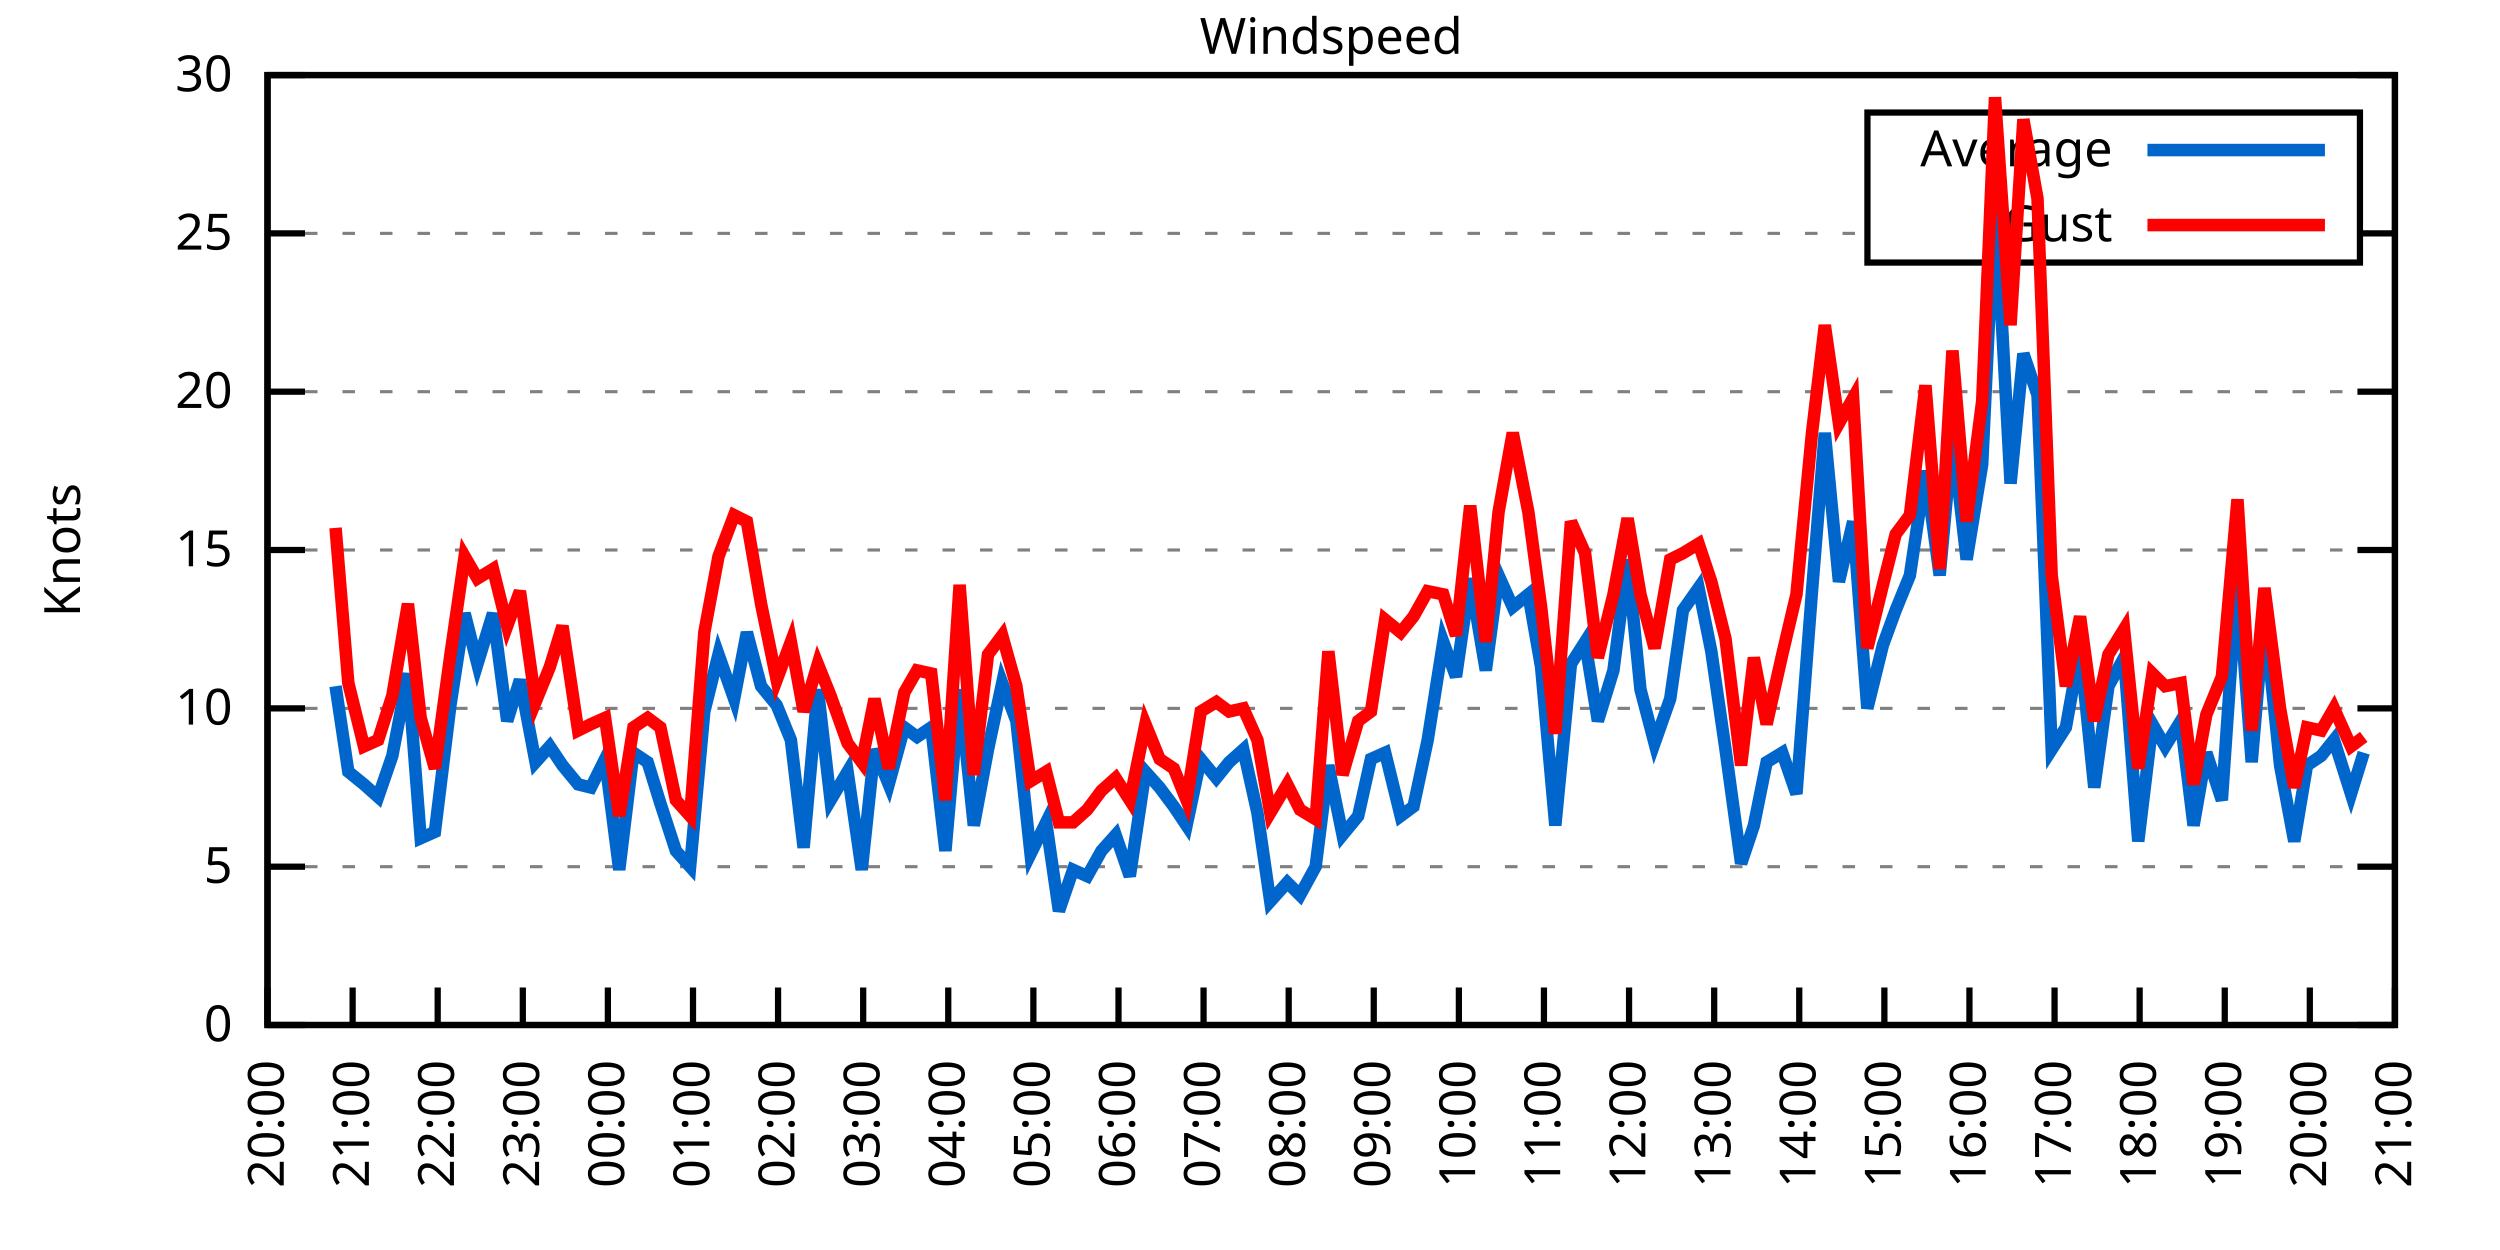
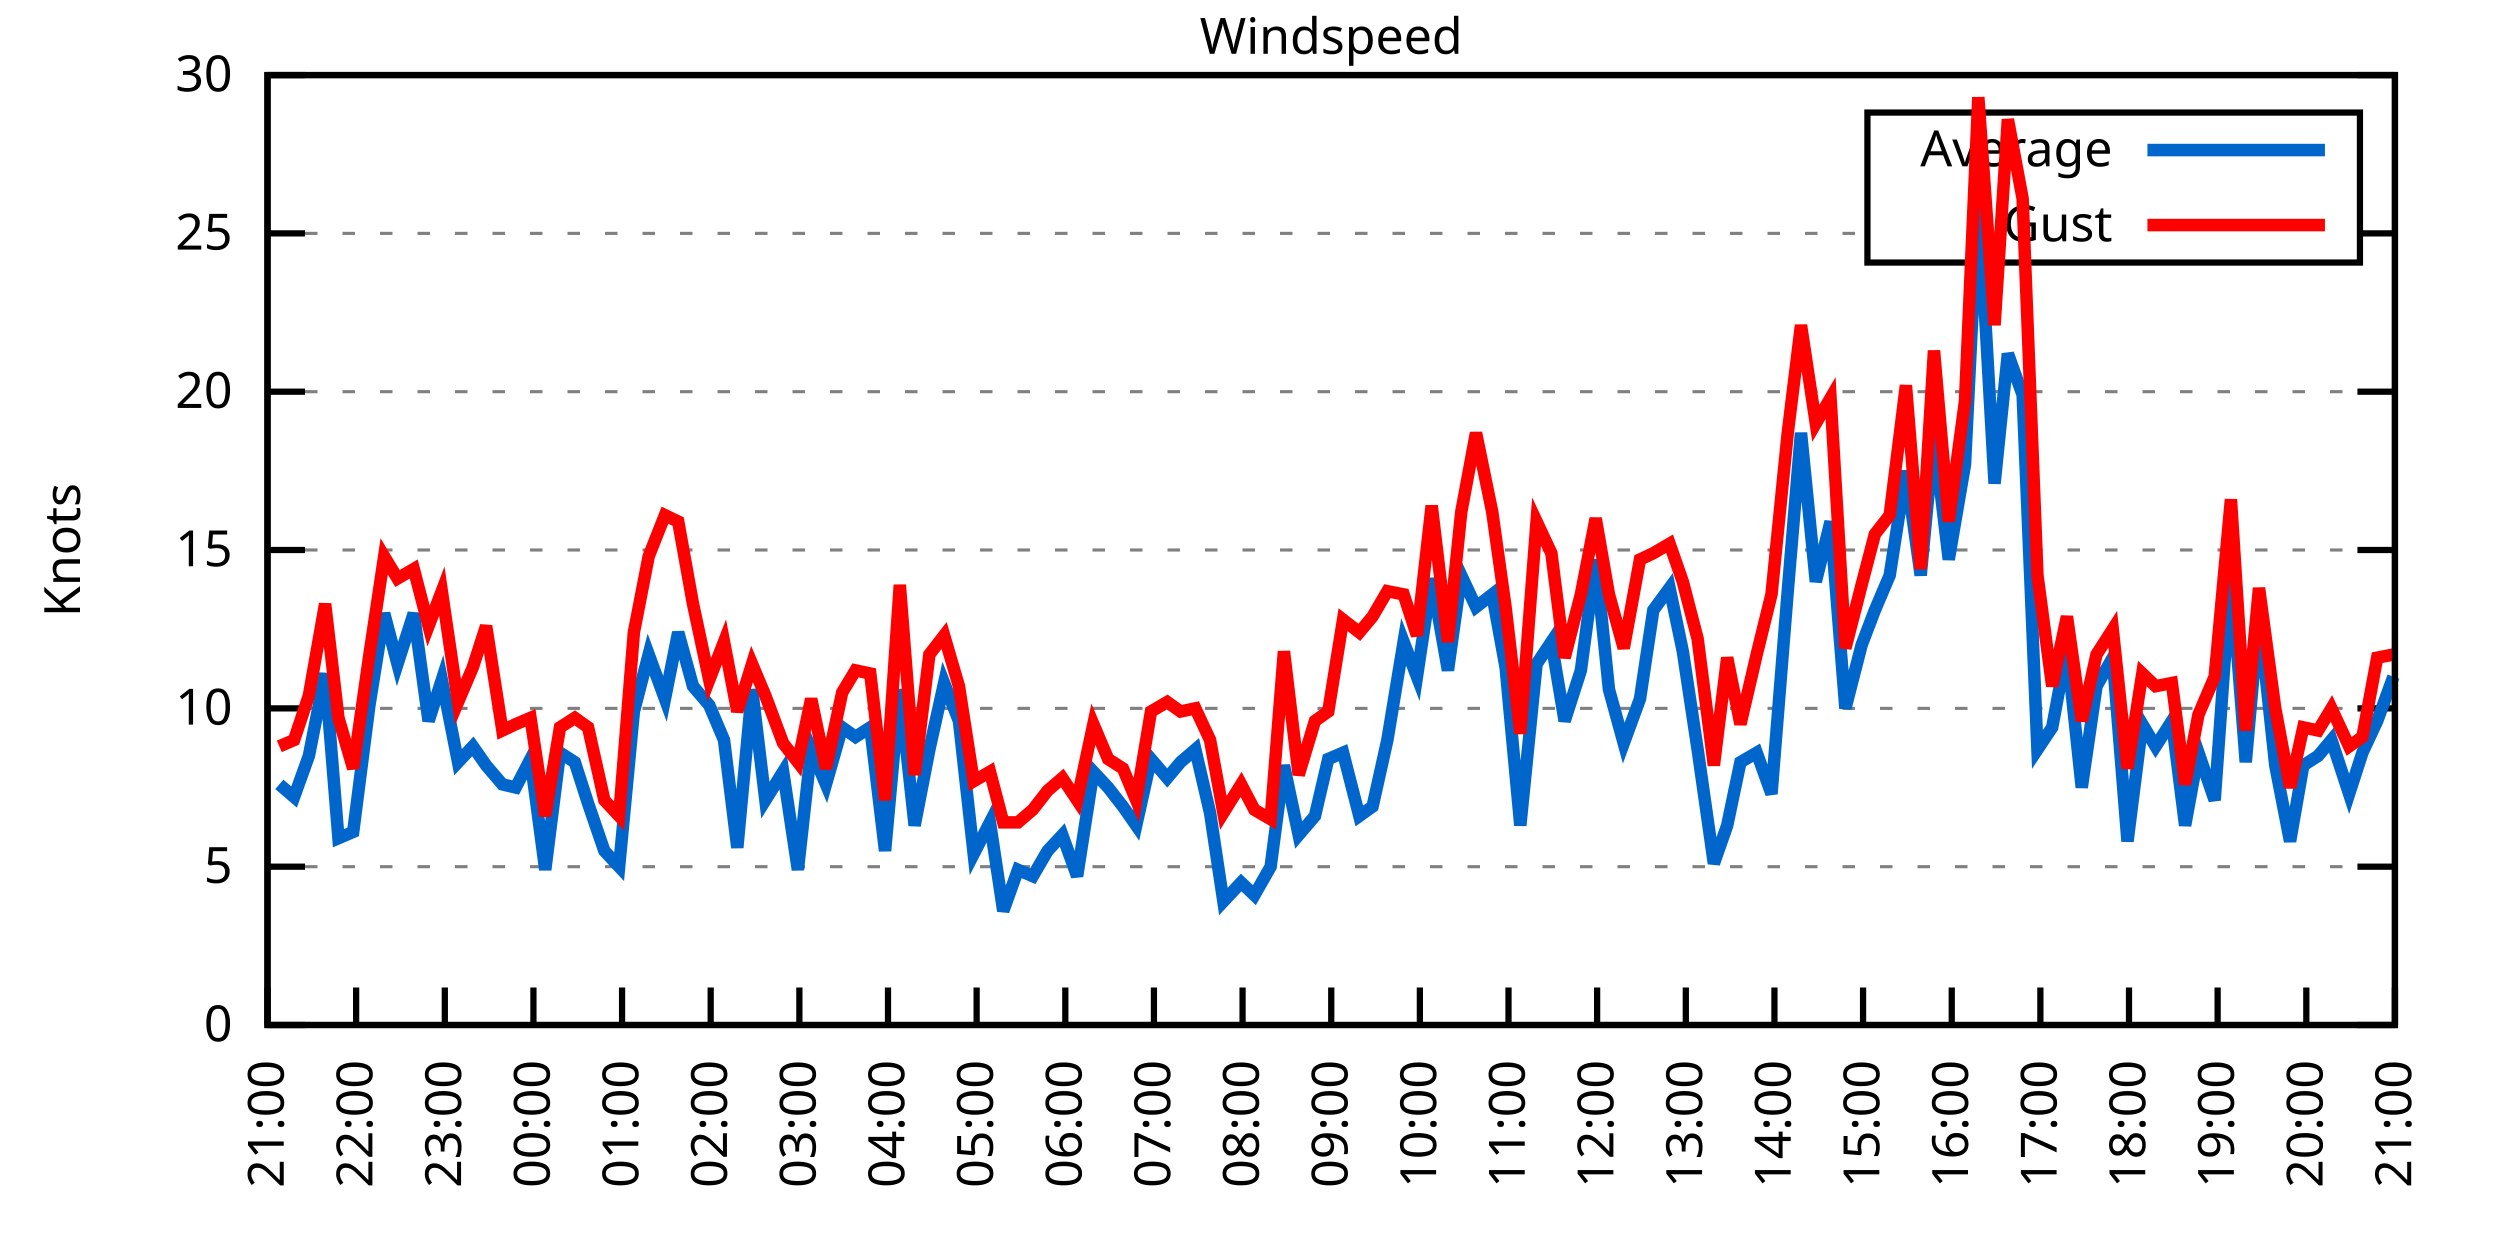
<svg xmlns="http://www.w3.org/2000/svg" xmlns:xlink="http://www.w3.org/1999/xlink" width="400" height="200" viewBox="0 0 400 200">
  <g id="gnuplot_canvas">
    <rect x="0" y="0" width="400" height="200" fill="none" />
    <defs>
      <circle id="gpDot" r="0.5" stroke-width="0.5" stroke="currentColor" />
      <path id="gpPt0" stroke-width="0.333" stroke="currentColor" d="M-1,0 h2 M0,-1 v2" />
      <path id="gpPt1" stroke-width="0.333" stroke="currentColor" d="M-1,-1 L1,1 M1,-1 L-1,1" />
      <path id="gpPt2" stroke-width="0.333" stroke="currentColor" d="M-1,0 L1,0 M0,-1 L0,1 M-1,-1 L1,1 M-1,1 L1,-1" />
      <rect id="gpPt3" stroke-width="0.333" stroke="currentColor" x="-1" y="-1" width="2" height="2" />
      <rect id="gpPt4" stroke-width="0.333" stroke="currentColor" fill="currentColor" x="-1" y="-1" width="2" height="2" />
      <circle id="gpPt5" stroke-width="0.333" stroke="currentColor" cx="0" cy="0" r="1" />
      <use xlink:href="#gpPt5" id="gpPt6" fill="currentColor" stroke="none" />
      <path id="gpPt7" stroke-width="0.333" stroke="currentColor" d="M0,-1.33 L-1.33,0.67 L1.33,0.67 z" />
      <use xlink:href="#gpPt7" id="gpPt8" fill="currentColor" stroke="none" />
      <use xlink:href="#gpPt7" id="gpPt9" stroke="currentColor" transform="rotate(180)" />
      <use xlink:href="#gpPt9" id="gpPt10" fill="currentColor" stroke="none" />
      <use xlink:href="#gpPt3" id="gpPt11" stroke="currentColor" transform="rotate(45)" />
      <use xlink:href="#gpPt11" id="gpPt12" fill="currentColor" stroke="none" />
      <path id="gpPt13" stroke-width="0.333" stroke="currentColor" d="M0,1.330 L1.265,0.411 L0.782,-1.067 L-0.782,-1.076 L-1.265,0.411 z" />
      <use xlink:href="#gpPt13" id="gpPt14" fill="currentColor" stroke="none" />
      <filter id="textbox" filterUnits="objectBoundingBox" x="0" y="0" height="1" width="1">
        <feFlood flood-color="white" flood-opacity="1" result="bgnd" />
        <feComposite in="SourceGraphic" in2="bgnd" operator="atop" />
      </filter>
      <filter id="greybox" filterUnits="objectBoundingBox" x="0" y="0" height="1" width="1">
        <feFlood flood-color="lightgrey" flood-opacity="1" result="grey" />
        <feComposite in="SourceGraphic" in2="grey" operator="atop" />
      </filter>
    </defs>
    <g fill="none" color="white" stroke="currentColor" stroke-width="1.00" stroke-linecap="butt" stroke-linejoin="miter">
</g>
    <g fill="none" color="black" stroke="currentColor" stroke-width="1.00" stroke-linecap="butt" stroke-linejoin="miter">
      <g stroke="none" shape-rendering="crispEdges">
        <polygon fill="rgb(255, 255, 255)" points="42.80,164.00 383.18,164.00 383.18,12.02 42.80,12.02 " />
      </g>
    </g>
    <g fill="none" color="black" stroke="currentColor" stroke-width="1.00" stroke-linecap="butt" stroke-linejoin="miter">
</g>
    <g fill="none" color="black" stroke="black" stroke-width="0.50" stroke-linecap="butt" stroke-linejoin="miter">
</g>
    <g fill="none" color="gray" stroke="currentColor" stroke-width="0.50" stroke-linecap="butt" stroke-linejoin="miter">
      <path stroke="gray" stroke-dasharray="2,4" class="gridline" d="M42.80,164.00 L383.19,164.00  " />
    </g>
    <g fill="none" color="gray" stroke="gray" stroke-width="1.00" stroke-linecap="butt" stroke-linejoin="miter">
</g>
    <g fill="none" color="black" stroke="currentColor" stroke-width="1.00" stroke-linecap="butt" stroke-linejoin="miter">
      <path stroke="black" d="M42.80,164.00 L48.80,164.00 M383.19,164.00 L377.19,164.00  " />
      <g transform="translate(37.20,166.60)" stroke="none" fill="black" font-family="Sans" font-size="8.00" text-anchor="end">
        <text>
          <tspan font-family="Sans"> 0</tspan>
        </text>
      </g>
    </g>
    <g fill="none" color="black" stroke="currentColor" stroke-width="1.00" stroke-linecap="butt" stroke-linejoin="miter">
</g>
    <g fill="none" color="black" stroke="black" stroke-width="0.50" stroke-linecap="butt" stroke-linejoin="miter">
</g>
    <g fill="none" color="gray" stroke="currentColor" stroke-width="0.50" stroke-linecap="butt" stroke-linejoin="miter">
      <path stroke="gray" stroke-dasharray="2,4" class="gridline" d="M42.80,138.67 L383.19,138.67  " />
    </g>
    <g fill="none" color="gray" stroke="gray" stroke-width="1.00" stroke-linecap="butt" stroke-linejoin="miter">
</g>
    <g fill="none" color="black" stroke="currentColor" stroke-width="1.00" stroke-linecap="butt" stroke-linejoin="miter">
      <path stroke="black" d="M42.80,138.67 L48.80,138.67 M383.19,138.67 L377.19,138.67  " />
      <g transform="translate(37.20,141.27)" stroke="none" fill="black" font-family="Sans" font-size="8.00" text-anchor="end">
        <text>
          <tspan font-family="Sans"> 5</tspan>
        </text>
      </g>
    </g>
    <g fill="none" color="black" stroke="currentColor" stroke-width="1.00" stroke-linecap="butt" stroke-linejoin="miter">
</g>
    <g fill="none" color="black" stroke="black" stroke-width="0.50" stroke-linecap="butt" stroke-linejoin="miter">
</g>
    <g fill="none" color="gray" stroke="currentColor" stroke-width="0.50" stroke-linecap="butt" stroke-linejoin="miter">
      <path stroke="gray" stroke-dasharray="2,4" class="gridline" d="M42.80,113.34 L383.19,113.34  " />
    </g>
    <g fill="none" color="gray" stroke="gray" stroke-width="1.00" stroke-linecap="butt" stroke-linejoin="miter">
</g>
    <g fill="none" color="black" stroke="currentColor" stroke-width="1.00" stroke-linecap="butt" stroke-linejoin="miter">
      <path stroke="black" d="M42.80,113.34 L48.80,113.34 M383.19,113.34 L377.19,113.34  " />
      <g transform="translate(37.20,115.94)" stroke="none" fill="black" font-family="Sans" font-size="8.00" text-anchor="end">
        <text>
          <tspan font-family="Sans"> 10</tspan>
        </text>
      </g>
    </g>
    <g fill="none" color="black" stroke="currentColor" stroke-width="1.00" stroke-linecap="butt" stroke-linejoin="miter">
</g>
    <g fill="none" color="black" stroke="black" stroke-width="0.50" stroke-linecap="butt" stroke-linejoin="miter">
</g>
    <g fill="none" color="gray" stroke="currentColor" stroke-width="0.50" stroke-linecap="butt" stroke-linejoin="miter">
      <path stroke="gray" stroke-dasharray="2,4" class="gridline" d="M42.80,88.00 L383.19,88.00  " />
    </g>
    <g fill="none" color="gray" stroke="gray" stroke-width="1.00" stroke-linecap="butt" stroke-linejoin="miter">
</g>
    <g fill="none" color="black" stroke="currentColor" stroke-width="1.00" stroke-linecap="butt" stroke-linejoin="miter">
      <path stroke="black" d="M42.80,88.00 L48.80,88.00 M383.19,88.00 L377.19,88.00  " />
      <g transform="translate(37.20,90.60)" stroke="none" fill="black" font-family="Sans" font-size="8.00" text-anchor="end">
        <text>
          <tspan font-family="Sans"> 15</tspan>
        </text>
      </g>
    </g>
    <g fill="none" color="black" stroke="currentColor" stroke-width="1.00" stroke-linecap="butt" stroke-linejoin="miter">
</g>
    <g fill="none" color="black" stroke="black" stroke-width="0.50" stroke-linecap="butt" stroke-linejoin="miter">
</g>
    <g fill="none" color="gray" stroke="currentColor" stroke-width="0.50" stroke-linecap="butt" stroke-linejoin="miter">
      <path stroke="gray" stroke-dasharray="2,4" class="gridline" d="M42.80,62.67 L383.19,62.67  " />
    </g>
    <g fill="none" color="gray" stroke="gray" stroke-width="1.00" stroke-linecap="butt" stroke-linejoin="miter">
</g>
    <g fill="none" color="black" stroke="currentColor" stroke-width="1.00" stroke-linecap="butt" stroke-linejoin="miter">
      <path stroke="black" d="M42.80,62.67 L48.80,62.67 M383.19,62.67 L377.19,62.67  " />
      <g transform="translate(37.20,65.27)" stroke="none" fill="black" font-family="Sans" font-size="8.00" text-anchor="end">
        <text>
          <tspan font-family="Sans"> 20</tspan>
        </text>
      </g>
    </g>
    <g fill="none" color="black" stroke="currentColor" stroke-width="1.00" stroke-linecap="butt" stroke-linejoin="miter">
</g>
    <g fill="none" color="black" stroke="black" stroke-width="0.50" stroke-linecap="butt" stroke-linejoin="miter">
</g>
    <g fill="none" color="gray" stroke="currentColor" stroke-width="0.50" stroke-linecap="butt" stroke-linejoin="miter">
      <path stroke="gray" stroke-dasharray="2,4" class="gridline" d="M42.80,37.34 L298.79,37.34 M377.59,37.34 L383.19,37.34  " />
    </g>
    <g fill="none" color="gray" stroke="gray" stroke-width="1.00" stroke-linecap="butt" stroke-linejoin="miter">
</g>
    <g fill="none" color="black" stroke="currentColor" stroke-width="1.00" stroke-linecap="butt" stroke-linejoin="miter">
      <path stroke="black" d="M42.80,37.34 L48.80,37.34 M383.19,37.34 L377.19,37.34  " />
      <g transform="translate(37.20,39.94)" stroke="none" fill="black" font-family="Sans" font-size="8.00" text-anchor="end">
        <text>
          <tspan font-family="Sans"> 25</tspan>
        </text>
      </g>
    </g>
    <g fill="none" color="black" stroke="currentColor" stroke-width="1.00" stroke-linecap="butt" stroke-linejoin="miter">
</g>
    <g fill="none" color="black" stroke="black" stroke-width="0.50" stroke-linecap="butt" stroke-linejoin="miter">
</g>
    <g fill="none" color="gray" stroke="currentColor" stroke-width="0.50" stroke-linecap="butt" stroke-linejoin="miter">
      <path stroke="gray" stroke-dasharray="2,4" class="gridline" d="M42.80,12.01 L383.19,12.01  " />
    </g>
    <g fill="none" color="gray" stroke="gray" stroke-width="1.00" stroke-linecap="butt" stroke-linejoin="miter">
</g>
    <g fill="none" color="black" stroke="currentColor" stroke-width="1.00" stroke-linecap="butt" stroke-linejoin="miter">
      <path stroke="black" d="M42.80,12.01 L48.80,12.01 M383.19,12.01 L377.19,12.01  " />
      <g transform="translate(37.20,14.61)" stroke="none" fill="black" font-family="Sans" font-size="8.00" text-anchor="end">
        <text>
          <tspan font-family="Sans"> 30</tspan>
        </text>
      </g>
    </g>
    <g fill="none" color="black" stroke="currentColor" stroke-width="1.00" stroke-linecap="butt" stroke-linejoin="miter">
      <path stroke="black" d="M42.80,164.00 L42.80,158.00  " />
      <g transform="translate(45.40,169.60) rotate(270.00)" stroke="none" fill="black" font-family="Sans" font-size="8.00" text-anchor="end">
        <text>
-           <tspan font-family="Sans">20:00</tspan>
-         </text>
-       </g>
-     </g>
-     <g fill="none" color="black" stroke="currentColor" stroke-width="1.00" stroke-linecap="butt" stroke-linejoin="miter">
-       <path stroke="black" d="M56.42,164.00 L56.42,158.00  " />
-       <g transform="translate(59.02,169.60) rotate(270.00)" stroke="none" fill="black" font-family="Sans" font-size="8.00" text-anchor="end">
-         <text>
          <tspan font-family="Sans">21:00</tspan>
        </text>
      </g>
    </g>
    <g fill="none" color="black" stroke="currentColor" stroke-width="1.00" stroke-linecap="butt" stroke-linejoin="miter">
-       <path stroke="black" d="M70.03,164.00 L70.03,158.00  " />
-       <g transform="translate(72.63,169.60) rotate(270.00)" stroke="none" fill="black" font-family="Sans" font-size="8.00" text-anchor="end">
+       <path stroke="black" d="M56.98,164.00 L56.98,158.00  " />
+       <g transform="translate(59.58,169.60) rotate(270.00)" stroke="none" fill="black" font-family="Sans" font-size="8.00" text-anchor="end">
        <text>
          <tspan font-family="Sans">22:00</tspan>
        </text>
      </g>
    </g>
    <g fill="none" color="black" stroke="currentColor" stroke-width="1.00" stroke-linecap="butt" stroke-linejoin="miter">
-       <path stroke="black" d="M83.65,164.00 L83.65,158.00  " />
-       <g transform="translate(86.25,169.60) rotate(270.00)" stroke="none" fill="black" font-family="Sans" font-size="8.00" text-anchor="end">
+       <path stroke="black" d="M71.17,164.00 L71.17,158.00  " />
+       <g transform="translate(73.77,169.60) rotate(270.00)" stroke="none" fill="black" font-family="Sans" font-size="8.00" text-anchor="end">
        <text>
          <tspan font-family="Sans">23:00</tspan>
        </text>
      </g>
    </g>
    <g fill="none" color="black" stroke="currentColor" stroke-width="1.00" stroke-linecap="butt" stroke-linejoin="miter">
-       <path stroke="black" d="M97.26,164.00 L97.26,158.00  " />
-       <g transform="translate(99.86,169.60) rotate(270.00)" stroke="none" fill="black" font-family="Sans" font-size="8.00" text-anchor="end">
+       <path stroke="black" d="M85.35,164.00 L85.35,158.00  " />
+       <g transform="translate(87.95,169.60) rotate(270.00)" stroke="none" fill="black" font-family="Sans" font-size="8.00" text-anchor="end">
        <text>
          <tspan font-family="Sans">00:00</tspan>
        </text>
      </g>
    </g>
    <g fill="none" color="black" stroke="currentColor" stroke-width="1.00" stroke-linecap="butt" stroke-linejoin="miter">
-       <path stroke="black" d="M110.88,164.00 L110.88,158.00  " />
-       <g transform="translate(113.48,169.60) rotate(270.00)" stroke="none" fill="black" font-family="Sans" font-size="8.00" text-anchor="end">
+       <path stroke="black" d="M99.53,164.00 L99.53,158.00  " />
+       <g transform="translate(102.13,169.60) rotate(270.00)" stroke="none" fill="black" font-family="Sans" font-size="8.00" text-anchor="end">
        <text>
          <tspan font-family="Sans">01:00</tspan>
        </text>
      </g>
    </g>
    <g fill="none" color="black" stroke="currentColor" stroke-width="1.00" stroke-linecap="butt" stroke-linejoin="miter">
-       <path stroke="black" d="M124.49,164.00 L124.49,158.00  " />
-       <g transform="translate(127.09,169.60) rotate(270.00)" stroke="none" fill="black" font-family="Sans" font-size="8.00" text-anchor="end">
+       <path stroke="black" d="M113.71,164.00 L113.71,158.00  " />
+       <g transform="translate(116.31,169.60) rotate(270.00)" stroke="none" fill="black" font-family="Sans" font-size="8.00" text-anchor="end">
        <text>
          <tspan font-family="Sans">02:00</tspan>
        </text>
      </g>
    </g>
    <g fill="none" color="black" stroke="currentColor" stroke-width="1.00" stroke-linecap="butt" stroke-linejoin="miter">
-       <path stroke="black" d="M138.11,164.00 L138.11,158.00  " />
-       <g transform="translate(140.71,169.60) rotate(270.00)" stroke="none" fill="black" font-family="Sans" font-size="8.00" text-anchor="end">
+       <path stroke="black" d="M127.90,164.00 L127.90,158.00  " />
+       <g transform="translate(130.50,169.60) rotate(270.00)" stroke="none" fill="black" font-family="Sans" font-size="8.00" text-anchor="end">
        <text>
          <tspan font-family="Sans">03:00</tspan>
        </text>
      </g>
    </g>
    <g fill="none" color="black" stroke="currentColor" stroke-width="1.00" stroke-linecap="butt" stroke-linejoin="miter">
-       <path stroke="black" d="M151.72,164.00 L151.72,158.00  " />
-       <g transform="translate(154.32,169.60) rotate(270.00)" stroke="none" fill="black" font-family="Sans" font-size="8.00" text-anchor="end">
+       <path stroke="black" d="M142.08,164.00 L142.08,158.00  " />
+       <g transform="translate(144.68,169.60) rotate(270.00)" stroke="none" fill="black" font-family="Sans" font-size="8.00" text-anchor="end">
        <text>
          <tspan font-family="Sans">04:00</tspan>
        </text>
      </g>
    </g>
    <g fill="none" color="black" stroke="currentColor" stroke-width="1.00" stroke-linecap="butt" stroke-linejoin="miter">
-       <path stroke="black" d="M165.34,164.00 L165.34,158.00  " />
-       <g transform="translate(167.94,169.60) rotate(270.00)" stroke="none" fill="black" font-family="Sans" font-size="8.00" text-anchor="end">
+       <path stroke="black" d="M156.26,164.00 L156.26,158.00  " />
+       <g transform="translate(158.86,169.60) rotate(270.00)" stroke="none" fill="black" font-family="Sans" font-size="8.00" text-anchor="end">
        <text>
          <tspan font-family="Sans">05:00</tspan>
        </text>
      </g>
    </g>
    <g fill="none" color="black" stroke="currentColor" stroke-width="1.00" stroke-linecap="butt" stroke-linejoin="miter">
-       <path stroke="black" d="M178.96,164.00 L178.96,158.00  " />
-       <g transform="translate(181.56,169.60) rotate(270.00)" stroke="none" fill="black" font-family="Sans" font-size="8.00" text-anchor="end">
+       <path stroke="black" d="M170.45,164.00 L170.45,158.00  " />
+       <g transform="translate(173.05,169.60) rotate(270.00)" stroke="none" fill="black" font-family="Sans" font-size="8.00" text-anchor="end">
        <text>
          <tspan font-family="Sans">06:00</tspan>
        </text>
      </g>
    </g>
    <g fill="none" color="black" stroke="currentColor" stroke-width="1.00" stroke-linecap="butt" stroke-linejoin="miter">
-       <path stroke="black" d="M192.57,164.00 L192.57,158.00  " />
-       <g transform="translate(195.17,169.60) rotate(270.00)" stroke="none" fill="black" font-family="Sans" font-size="8.00" text-anchor="end">
+       <path stroke="black" d="M184.63,164.00 L184.63,158.00  " />
+       <g transform="translate(187.23,169.60) rotate(270.00)" stroke="none" fill="black" font-family="Sans" font-size="8.00" text-anchor="end">
        <text>
          <tspan font-family="Sans">07:00</tspan>
        </text>
      </g>
    </g>
    <g fill="none" color="black" stroke="currentColor" stroke-width="1.00" stroke-linecap="butt" stroke-linejoin="miter">
-       <path stroke="black" d="M206.19,164.00 L206.19,158.00  " />
-       <g transform="translate(208.79,169.60) rotate(270.00)" stroke="none" fill="black" font-family="Sans" font-size="8.00" text-anchor="end">
+       <path stroke="black" d="M198.81,164.00 L198.81,158.00  " />
+       <g transform="translate(201.41,169.60) rotate(270.00)" stroke="none" fill="black" font-family="Sans" font-size="8.00" text-anchor="end">
        <text>
          <tspan font-family="Sans">08:00</tspan>
        </text>
      </g>
    </g>
    <g fill="none" color="black" stroke="currentColor" stroke-width="1.00" stroke-linecap="butt" stroke-linejoin="miter">
-       <path stroke="black" d="M219.80,164.00 L219.80,158.00  " />
-       <g transform="translate(222.40,169.60) rotate(270.00)" stroke="none" fill="black" font-family="Sans" font-size="8.00" text-anchor="end">
+       <path stroke="black" d="M213.00,164.00 L213.00,158.00  " />
+       <g transform="translate(215.60,169.60) rotate(270.00)" stroke="none" fill="black" font-family="Sans" font-size="8.00" text-anchor="end">
        <text>
          <tspan font-family="Sans">09:00</tspan>
        </text>
      </g>
    </g>
    <g fill="none" color="black" stroke="currentColor" stroke-width="1.00" stroke-linecap="butt" stroke-linejoin="miter">
-       <path stroke="black" d="M233.42,164.00 L233.42,158.00  " />
-       <g transform="translate(236.02,169.60) rotate(270.00)" stroke="none" fill="black" font-family="Sans" font-size="8.00" text-anchor="end">
+       <path stroke="black" d="M227.18,164.00 L227.18,158.00  " />
+       <g transform="translate(229.78,169.60) rotate(270.00)" stroke="none" fill="black" font-family="Sans" font-size="8.00" text-anchor="end">
        <text>
          <tspan font-family="Sans">10:00</tspan>
        </text>
      </g>
    </g>
    <g fill="none" color="black" stroke="currentColor" stroke-width="1.00" stroke-linecap="butt" stroke-linejoin="miter">
-       <path stroke="black" d="M247.03,164.00 L247.03,158.00  " />
-       <g transform="translate(249.63,169.60) rotate(270.00)" stroke="none" fill="black" font-family="Sans" font-size="8.00" text-anchor="end">
+       <path stroke="black" d="M241.36,164.00 L241.36,158.00  " />
+       <g transform="translate(243.96,169.60) rotate(270.00)" stroke="none" fill="black" font-family="Sans" font-size="8.00" text-anchor="end">
        <text>
          <tspan font-family="Sans">11:00</tspan>
        </text>
      </g>
    </g>
    <g fill="none" color="black" stroke="currentColor" stroke-width="1.00" stroke-linecap="butt" stroke-linejoin="miter">
-       <path stroke="black" d="M260.65,164.00 L260.65,158.00  " />
-       <g transform="translate(263.25,169.60) rotate(270.00)" stroke="none" fill="black" font-family="Sans" font-size="8.00" text-anchor="end">
+       <path stroke="black" d="M255.54,164.00 L255.54,158.00  " />
+       <g transform="translate(258.14,169.60) rotate(270.00)" stroke="none" fill="black" font-family="Sans" font-size="8.00" text-anchor="end">
        <text>
          <tspan font-family="Sans">12:00</tspan>
        </text>
      </g>
    </g>
    <g fill="none" color="black" stroke="currentColor" stroke-width="1.00" stroke-linecap="butt" stroke-linejoin="miter">
-       <path stroke="black" d="M274.27,164.00 L274.27,158.00  " />
-       <g transform="translate(276.87,169.60) rotate(270.00)" stroke="none" fill="black" font-family="Sans" font-size="8.00" text-anchor="end">
+       <path stroke="black" d="M269.73,164.00 L269.73,158.00  " />
+       <g transform="translate(272.33,169.60) rotate(270.00)" stroke="none" fill="black" font-family="Sans" font-size="8.00" text-anchor="end">
        <text>
          <tspan font-family="Sans">13:00</tspan>
        </text>
      </g>
    </g>
    <g fill="none" color="black" stroke="currentColor" stroke-width="1.00" stroke-linecap="butt" stroke-linejoin="miter">
-       <path stroke="black" d="M287.88,164.00 L287.88,158.00  " />
-       <g transform="translate(290.48,169.60) rotate(270.00)" stroke="none" fill="black" font-family="Sans" font-size="8.00" text-anchor="end">
+       <path stroke="black" d="M283.91,164.00 L283.91,158.00  " />
+       <g transform="translate(286.51,169.60) rotate(270.00)" stroke="none" fill="black" font-family="Sans" font-size="8.00" text-anchor="end">
        <text>
          <tspan font-family="Sans">14:00</tspan>
        </text>
      </g>
    </g>
    <g fill="none" color="black" stroke="currentColor" stroke-width="1.00" stroke-linecap="butt" stroke-linejoin="miter">
-       <path stroke="black" d="M301.50,164.00 L301.50,158.00  " />
-       <g transform="translate(304.10,169.60) rotate(270.00)" stroke="none" fill="black" font-family="Sans" font-size="8.00" text-anchor="end">
+       <path stroke="black" d="M298.09,164.00 L298.09,158.00  " />
+       <g transform="translate(300.69,169.60) rotate(270.00)" stroke="none" fill="black" font-family="Sans" font-size="8.00" text-anchor="end">
        <text>
          <tspan font-family="Sans">15:00</tspan>
        </text>
      </g>
    </g>
    <g fill="none" color="black" stroke="currentColor" stroke-width="1.00" stroke-linecap="butt" stroke-linejoin="miter">
-       <path stroke="black" d="M315.11,164.00 L315.11,158.00  " />
-       <g transform="translate(317.71,169.60) rotate(270.00)" stroke="none" fill="black" font-family="Sans" font-size="8.00" text-anchor="end">
+       <path stroke="black" d="M312.28,164.00 L312.28,158.00  " />
+       <g transform="translate(314.88,169.60) rotate(270.00)" stroke="none" fill="black" font-family="Sans" font-size="8.00" text-anchor="end">
        <text>
          <tspan font-family="Sans">16:00</tspan>
        </text>
      </g>
    </g>
    <g fill="none" color="black" stroke="currentColor" stroke-width="1.00" stroke-linecap="butt" stroke-linejoin="miter">
-       <path stroke="black" d="M328.73,164.00 L328.73,158.00  " />
-       <g transform="translate(331.33,169.60) rotate(270.00)" stroke="none" fill="black" font-family="Sans" font-size="8.00" text-anchor="end">
+       <path stroke="black" d="M326.46,164.00 L326.46,158.00  " />
+       <g transform="translate(329.06,169.60) rotate(270.00)" stroke="none" fill="black" font-family="Sans" font-size="8.00" text-anchor="end">
        <text>
          <tspan font-family="Sans">17:00</tspan>
        </text>
      </g>
    </g>
    <g fill="none" color="black" stroke="currentColor" stroke-width="1.00" stroke-linecap="butt" stroke-linejoin="miter">
-       <path stroke="black" d="M342.34,164.00 L342.34,158.00  " />
-       <g transform="translate(344.94,169.60) rotate(270.00)" stroke="none" fill="black" font-family="Sans" font-size="8.00" text-anchor="end">
+       <path stroke="black" d="M340.64,164.00 L340.64,158.00  " />
+       <g transform="translate(343.24,169.60) rotate(270.00)" stroke="none" fill="black" font-family="Sans" font-size="8.00" text-anchor="end">
        <text>
          <tspan font-family="Sans">18:00</tspan>
        </text>
      </g>
    </g>
    <g fill="none" color="black" stroke="currentColor" stroke-width="1.00" stroke-linecap="butt" stroke-linejoin="miter">
-       <path stroke="black" d="M355.96,164.00 L355.96,158.00  " />
-       <g transform="translate(358.56,169.60) rotate(270.00)" stroke="none" fill="black" font-family="Sans" font-size="8.00" text-anchor="end">
+       <path stroke="black" d="M354.82,164.00 L354.82,158.00  " />
+       <g transform="translate(357.42,169.60) rotate(270.00)" stroke="none" fill="black" font-family="Sans" font-size="8.00" text-anchor="end">
        <text>
          <tspan font-family="Sans">19:00</tspan>
        </text>
      </g>
    </g>
    <g fill="none" color="black" stroke="currentColor" stroke-width="1.00" stroke-linecap="butt" stroke-linejoin="miter">
-       <path stroke="black" d="M369.57,164.00 L369.57,158.00  " />
-       <g transform="translate(372.17,169.60) rotate(270.00)" stroke="none" fill="black" font-family="Sans" font-size="8.00" text-anchor="end">
+       <path stroke="black" d="M369.01,164.00 L369.01,158.00  " />
+       <g transform="translate(371.61,169.60) rotate(270.00)" stroke="none" fill="black" font-family="Sans" font-size="8.00" text-anchor="end">
        <text>
          <tspan font-family="Sans">20:00</tspan>
        </text>
      </g>
    </g>
    <g fill="none" color="black" stroke="currentColor" stroke-width="1.00" stroke-linecap="butt" stroke-linejoin="miter">
      <path stroke="black" d="M383.19,164.00 L383.19,158.00  " />
      <g transform="translate(385.79,169.60) rotate(270.00)" stroke="none" fill="black" font-family="Sans" font-size="8.00" text-anchor="end">
        <text>
          <tspan font-family="Sans">21:00</tspan>
        </text>
      </g>
    </g>
    <g fill="none" color="black" stroke="currentColor" stroke-width="1.00" stroke-linecap="butt" stroke-linejoin="miter">
</g>
    <g fill="none" color="black" stroke="currentColor" stroke-width="1.00" stroke-linecap="butt" stroke-linejoin="miter">
      <path stroke="black" d="M42.80,12.01 L42.80,164.00 L383.19,164.00 L383.19,12.01 L42.80,12.01 Z  " />
    </g>
    <g fill="none" color="black" stroke="currentColor" stroke-width="1.00" stroke-linecap="butt" stroke-linejoin="miter">
</g>
    <g fill="none" color="black" stroke="currentColor" stroke-width="1.00" stroke-linecap="butt" stroke-linejoin="miter">
      <path stroke="black" d="M298.79,42.01 L298.79,18.01 L377.59,18.01 L377.59,42.01 L298.79,42.01 Z  " />
    </g>
    <g id="Windspeed_plot_1">
      <g fill="none" color="white" stroke="black" stroke-width="2.00" stroke-linecap="butt" stroke-linejoin="miter">
</g>
      <g fill="none" color="black" stroke="currentColor" stroke-width="2.00" stroke-linecap="butt" stroke-linejoin="miter">
        <g transform="translate(337.99,26.61)" stroke="none" fill="black" font-family="Sans" font-size="8.00" text-anchor="end">
          <text>
            <tspan font-family="Sans">Average</tspan>
          </text>
        </g>
      </g>
      <g fill="none" color="black" stroke="currentColor" stroke-width="2.00" stroke-linecap="butt" stroke-linejoin="miter">
-         <path stroke="rgb(  0, 102, 204)" d="M343.59,24.01 L371.99,24.01 M53.69,109.79 L55.73,123.47 L58.23,125.50 L60.50,127.52 L62.77,120.94 L65.27,107.76   L67.31,134.11 L69.58,133.10 L72.07,112.83 L74.34,98.14 L76.39,106.24 L78.88,98.14 L81.15,115.36 L83.19,108.78   L85.69,121.95 L87.96,119.42 L90.00,122.46 L92.50,125.50 L94.54,126.00 L96.81,121.44 L99.08,139.17 L101.35,120.43   L103.62,121.95 L105.66,128.54 L108.15,136.14 L110.42,138.67 L112.69,113.84 L114.96,104.72 L117.46,111.82 L119.50,101.18   L121.77,109.79 L124.27,112.83 L126.54,118.40 L128.58,135.63 L130.85,110.30 L132.89,128.03 L135.61,123.47 L137.88,139.17   L139.92,119.92 L142.19,125.50 L144.69,116.38 L146.73,117.90 L149.00,116.38 L151.27,136.14 L153.54,110.30 L155.81,132.08   L158.08,119.92 L160.35,109.28 L162.62,115.36 L164.89,136.64 L167.38,131.58 L169.43,145.76 L171.69,139.17 L173.96,140.19   L176.23,136.14 L178.50,133.60 L180.77,140.19 L183.27,123.47 L185.54,126.00 L187.81,129.04 L189.85,132.08 L192.12,121.44   L194.61,124.48 L196.66,121.95 L198.93,119.92 L201.19,130.06 L203.24,144.24 L205.96,141.20 L208.00,143.23 L210.50,138.67   L212.54,122.46 L214.81,133.60 L217.31,130.56 L219.35,121.44 L221.62,120.43 L224.11,130.56 L226.16,129.04 L228.43,118.40   L230.92,102.70 L232.96,108.27 L235.23,92.56 L237.73,107.26 L239.77,92.06 L242.04,97.12 L244.54,95.10 L246.58,106.75   L248.85,132.08 L251.35,106.24 L253.61,102.70 L255.66,115.36 L258.15,107.26 L260.42,89.52 L262.47,110.30 L264.73,118.91   L267.23,111.82 L269.27,97.63 L271.77,94.08 L273.81,104.22 L276.08,119.92 L278.58,138.16 L280.62,132.08 L282.66,121.95   L285.16,120.43 L287.43,127.02 L289.92,94.59 L291.97,69.26 L294.23,93.07 L296.50,83.45 L298.77,113.34 L301.27,103.20   L303.31,97.63 L305.58,92.06 L308.08,75.34 L310.35,92.06 L312.39,69.77 L314.66,89.52 L317.15,74.33 L319.20,31.26   L321.69,77.37 L323.74,56.59 L326.00,63.18 L328.27,119.92 L330.54,116.38 L332.81,103.71 L335.08,126.00 L337.35,109.79   L339.85,105.23 L342.12,134.62 L344.39,115.87 L346.43,119.42 L348.92,115.36 L350.97,132.08 L353.01,120.43 L355.50,128.03   L358.00,91.55 L360.27,121.95 L362.31,98.14 L364.81,122.46 L367.08,134.62 L369.12,122.46 L371.39,120.94 L373.43,118.40   L376.16,127.02 L378.20,120.43  " />
+         <path stroke="rgb(  0, 102, 204)" d="M343.59,24.01 L371.99,24.01 M44.69,125.50 L47.05,127.52 L49.42,120.94 L52.02,107.76 L54.15,134.11 L56.51,133.10   L59.11,112.83 L61.47,98.14 L63.60,106.24 L66.20,98.14 L68.57,115.36 L70.69,108.78 L73.29,121.95 L75.66,119.42   L77.78,122.46 L80.38,125.50 L82.51,126.00 L84.88,121.44 L87.24,139.17 L89.60,120.43 L91.97,121.95 L94.09,128.54   L96.70,136.14 L99.06,138.67 L101.42,113.84 L103.79,104.72 L106.39,111.82 L108.51,101.18 L110.88,109.79 L113.48,112.83   L115.84,118.40 L117.97,135.63 L120.33,110.30 L122.46,128.03 L125.30,123.47 L127.66,139.17 L129.79,119.92 L132.15,125.50   L134.75,116.38 L136.88,117.90 L139.24,116.38 L141.61,136.14 L143.97,110.30 L146.34,132.08 L148.70,119.92 L151.06,109.28   L153.43,115.36 L155.79,136.64 L158.39,131.58 L160.52,145.76 L162.88,139.17 L165.25,140.19 L167.61,136.14 L169.97,133.60   L172.34,140.19 L174.94,123.47 L177.30,126.00 L179.67,129.04 L181.79,132.08 L184.16,121.44 L186.76,124.48 L188.88,121.95   L191.25,119.92 L193.61,130.06 L195.74,144.24 L198.58,141.20 L200.70,143.23 L203.30,138.67 L205.43,122.46 L207.79,133.60   L210.39,130.56 L212.52,121.44 L214.89,120.43 L217.49,130.56 L219.61,129.04 L221.98,118.40 L224.58,102.70 L226.71,108.27   L229.07,92.56 L231.67,107.26 L233.80,92.06 L236.16,97.12 L238.76,95.10 L240.89,106.75 L243.25,132.08 L245.85,106.24   L248.22,102.70 L250.34,115.36 L252.94,107.26 L255.31,89.52 L257.43,110.30 L259.80,118.91 L262.40,111.82 L264.53,97.63   L267.13,94.08 L269.25,104.22 L271.62,119.92 L274.22,138.16 L276.35,132.08 L278.47,121.95 L281.07,120.43 L283.44,127.02   L286.04,94.59 L288.16,69.26 L290.53,93.07 L292.89,83.45 L295.26,113.34 L297.86,103.20 L299.98,97.63 L302.35,92.06   L304.95,75.34 L307.31,92.06 L309.44,69.77 L311.80,89.52 L314.40,74.33 L316.53,31.26 L319.13,77.37 L321.26,56.59   L323.62,63.18 L325.99,119.92 L328.35,116.38 L330.71,103.71 L333.08,126.00 L335.44,109.79 L338.04,105.23 L340.40,134.62   L342.77,115.87 L344.90,119.42 L347.50,115.36 L349.62,132.08 L351.75,120.43 L354.35,128.03 L356.95,91.55 L359.32,121.95   L361.44,98.14 L364.04,122.46 L366.41,134.62 L368.53,122.46 L370.90,120.94 L373.03,118.40 L375.86,127.02 L377.99,120.43   L380.35,115.36 L382.95,108.27  " />
      </g>
    </g>
    <g id="Windspeed_plot_2">
      <g fill="none" color="black" stroke="currentColor" stroke-width="2.00" stroke-linecap="butt" stroke-linejoin="miter">
        <g transform="translate(337.99,38.61)" stroke="none" fill="black" font-family="Sans" font-size="8.00" text-anchor="end">
          <text>
            <tspan font-family="Sans">Gust</tspan>
          </text>
        </g>
      </g>
      <g fill="none" color="black" stroke="currentColor" stroke-width="2.00" stroke-linecap="butt" stroke-linejoin="miter">
-         <path stroke="rgb(255,   0,   0)" d="M343.59,36.01 L371.99,36.01 M53.69,84.46 L55.73,109.28 L58.23,119.42 L60.50,118.40 L62.77,111.31 L65.27,96.62   L67.31,114.86 L69.58,122.96 L72.07,104.72 L74.34,89.02 L76.39,92.56 L78.88,91.04 L81.15,100.16 L83.19,94.59   L85.69,112.32 L87.96,106.75 L90.00,100.16 L92.50,116.88 L94.54,115.87 L96.81,114.86 L99.08,130.56 L101.35,116.38   L103.62,114.86 L105.66,116.38 L108.15,128.03 L110.42,130.56 L112.69,101.18 L114.96,89.02 L117.46,82.43 L119.50,83.45   L121.77,96.62 L124.27,108.78 L126.54,102.70 L128.58,113.84 L130.85,106.24 L132.89,111.31 L135.61,118.91 L137.88,121.95   L139.92,111.82 L142.19,122.96 L144.69,110.80 L146.73,107.26 L149.00,107.76 L151.27,128.03 L153.54,93.58 L155.81,123.98   L158.08,104.72 L160.35,101.68 L162.62,109.79 L164.89,124.99 L167.38,123.47 L169.43,131.58 L171.69,131.58 L173.96,129.55   L176.23,126.51 L178.50,124.48 L180.77,128.03 L183.27,115.87 L185.54,121.44 L187.81,122.96 L189.85,128.03 L192.12,113.84   L194.61,112.32 L196.66,113.84 L198.93,113.34 L201.19,118.40 L203.24,130.06 L205.96,125.50 L208.00,129.55 L210.50,131.07   L212.54,104.22 L214.81,123.98 L217.31,115.36 L219.35,113.84 L221.62,99.15 L224.11,101.18 L226.16,98.64 L228.43,94.59   L230.92,95.10 L232.96,101.68 L235.23,80.91 L237.73,102.70 L239.77,81.93 L242.04,69.26 L244.54,81.93 L246.58,97.12   L248.85,117.39 L251.35,83.45 L253.61,88.51 L255.66,105.23 L258.15,95.10 L260.42,82.94 L262.47,95.10 L264.73,103.71   L267.23,89.52 L269.27,88.51 L271.77,86.99 L273.81,93.07 L276.08,102.19 L278.58,122.46 L280.62,105.23 L282.66,115.87   L285.16,104.72 L287.43,95.10 L289.92,69.26 L291.97,52.03 L294.23,67.74 L296.50,63.69 L298.77,103.71 L301.27,93.58   L303.31,85.47 L305.58,82.43 L308.08,61.66 L310.35,91.04 L312.39,56.09 L314.66,83.45 L317.15,64.19 L319.20,15.56   L321.69,52.03 L323.74,19.10 L326.00,31.77 L328.27,92.06 L330.54,109.79 L332.81,98.64 L335.08,115.36 L337.35,104.72   L339.85,100.67 L342.12,122.96 L344.39,107.76 L346.43,109.79 L348.92,109.28 L350.97,125.50 L353.01,114.35 L355.50,108.27   L358.00,79.90 L360.27,116.88 L362.31,94.08 L364.81,113.34 L367.08,126.00 L369.12,116.38 L371.39,116.88 L373.43,113.34   L376.16,119.42 L378.20,117.90  " />
+         <path stroke="rgb(255,   0,   0)" d="M343.59,36.01 L371.99,36.01 M44.69,119.42 L47.05,118.40 L49.42,111.31 L52.02,96.62 L54.15,114.86 L56.51,122.96   L59.11,104.72 L61.47,89.02 L63.60,92.56 L66.20,91.04 L68.57,100.16 L70.69,94.59 L73.29,112.32 L75.66,106.75   L77.78,100.16 L80.38,116.88 L82.51,115.87 L84.88,114.86 L87.24,130.56 L89.60,116.38 L91.97,114.86 L94.09,116.38   L96.70,128.03 L99.06,130.56 L101.42,101.18 L103.79,89.02 L106.39,82.43 L108.51,83.45 L110.88,96.62 L113.48,108.78   L115.84,102.70 L117.97,113.84 L120.33,106.24 L122.46,111.31 L125.30,118.91 L127.66,121.95 L129.79,111.82 L132.15,122.96   L134.75,110.80 L136.88,107.26 L139.24,107.76 L141.61,128.03 L143.97,93.58 L146.34,123.98 L148.70,104.72 L151.06,101.68   L153.43,109.79 L155.79,124.99 L158.39,123.47 L160.52,131.58 L162.88,131.58 L165.25,129.55 L167.61,126.51 L169.97,124.48   L172.34,128.03 L174.94,115.87 L177.30,121.44 L179.67,122.96 L181.79,128.03 L184.16,113.84 L186.76,112.32 L188.88,113.84   L191.25,113.34 L193.61,118.40 L195.74,130.06 L198.58,125.50 L200.70,129.55 L203.30,131.07 L205.43,104.22 L207.79,123.98   L210.39,115.36 L212.52,113.84 L214.89,99.15 L217.49,101.18 L219.61,98.64 L221.98,94.59 L224.58,95.10 L226.71,101.68   L229.07,80.91 L231.67,102.70 L233.80,81.93 L236.16,69.26 L238.76,81.93 L240.89,97.12 L243.25,117.39 L245.85,83.45   L248.22,88.51 L250.34,105.23 L252.94,95.10 L255.31,82.94 L257.43,95.10 L259.80,103.71 L262.40,89.52 L264.53,88.51   L267.13,86.99 L269.25,93.07 L271.62,102.19 L274.22,122.46 L276.35,105.23 L278.47,115.87 L281.07,104.72 L283.44,95.10   L286.04,69.26 L288.16,52.03 L290.53,67.74 L292.89,63.69 L295.26,103.71 L297.86,93.58 L299.98,85.47 L302.35,82.43   L304.95,61.66 L307.31,91.04 L309.44,56.09 L311.80,83.45 L314.40,64.19 L316.53,15.56 L319.13,52.03 L321.26,19.10   L323.62,31.77 L325.99,92.06 L328.35,109.79 L330.71,98.64 L333.08,115.36 L335.44,104.72 L338.04,100.67 L340.40,122.96   L342.77,107.76 L344.90,109.79 L347.50,109.28 L349.62,125.50 L351.75,114.35 L354.35,108.27 L356.95,79.90 L359.32,116.88   L361.44,94.08 L364.04,113.34 L366.41,126.00 L368.53,116.38 L370.90,116.88 L373.03,113.34 L375.86,119.42 L377.99,117.90   L380.35,105.23 L382.95,104.72  " />
      </g>
    </g>
    <g fill="none" color="black" stroke="currentColor" stroke-width="2.00" stroke-linecap="butt" stroke-linejoin="miter">
</g>
    <g fill="none" color="black" stroke="black" stroke-width="1.00" stroke-linecap="butt" stroke-linejoin="miter">
</g>
    <g fill="none" color="black" stroke="currentColor" stroke-width="1.00" stroke-linecap="butt" stroke-linejoin="miter">
      <path stroke="black" d="M42.80,12.01 L42.80,164.00 L383.19,164.00 L383.19,12.01 L42.80,12.01 Z  " />
      <g transform="translate(12.80,88.01) rotate(270.00)" stroke="none" fill="black" font-family="Sans" font-size="8.00" text-anchor="middle">
        <text>
          <tspan font-family="Sans">Knots</tspan>
        </text>
      </g>
    </g>
    <g fill="none" color="black" stroke="currentColor" stroke-width="1.00" stroke-linecap="butt" stroke-linejoin="miter">
</g>
    <g fill="none" color="black" stroke="currentColor" stroke-width="1.00" stroke-linecap="butt" stroke-linejoin="miter">
      <g transform="translate(212.99,8.61)" stroke="none" fill="black" font-family="Sans" font-size="8.00" text-anchor="middle">
        <text>
          <tspan font-family="Sans">Windspeed</tspan>
        </text>
      </g>
    </g>
    <g fill="none" color="black" stroke="currentColor" stroke-width="1.00" stroke-linecap="butt" stroke-linejoin="miter">
</g>
  </g>
</svg>
